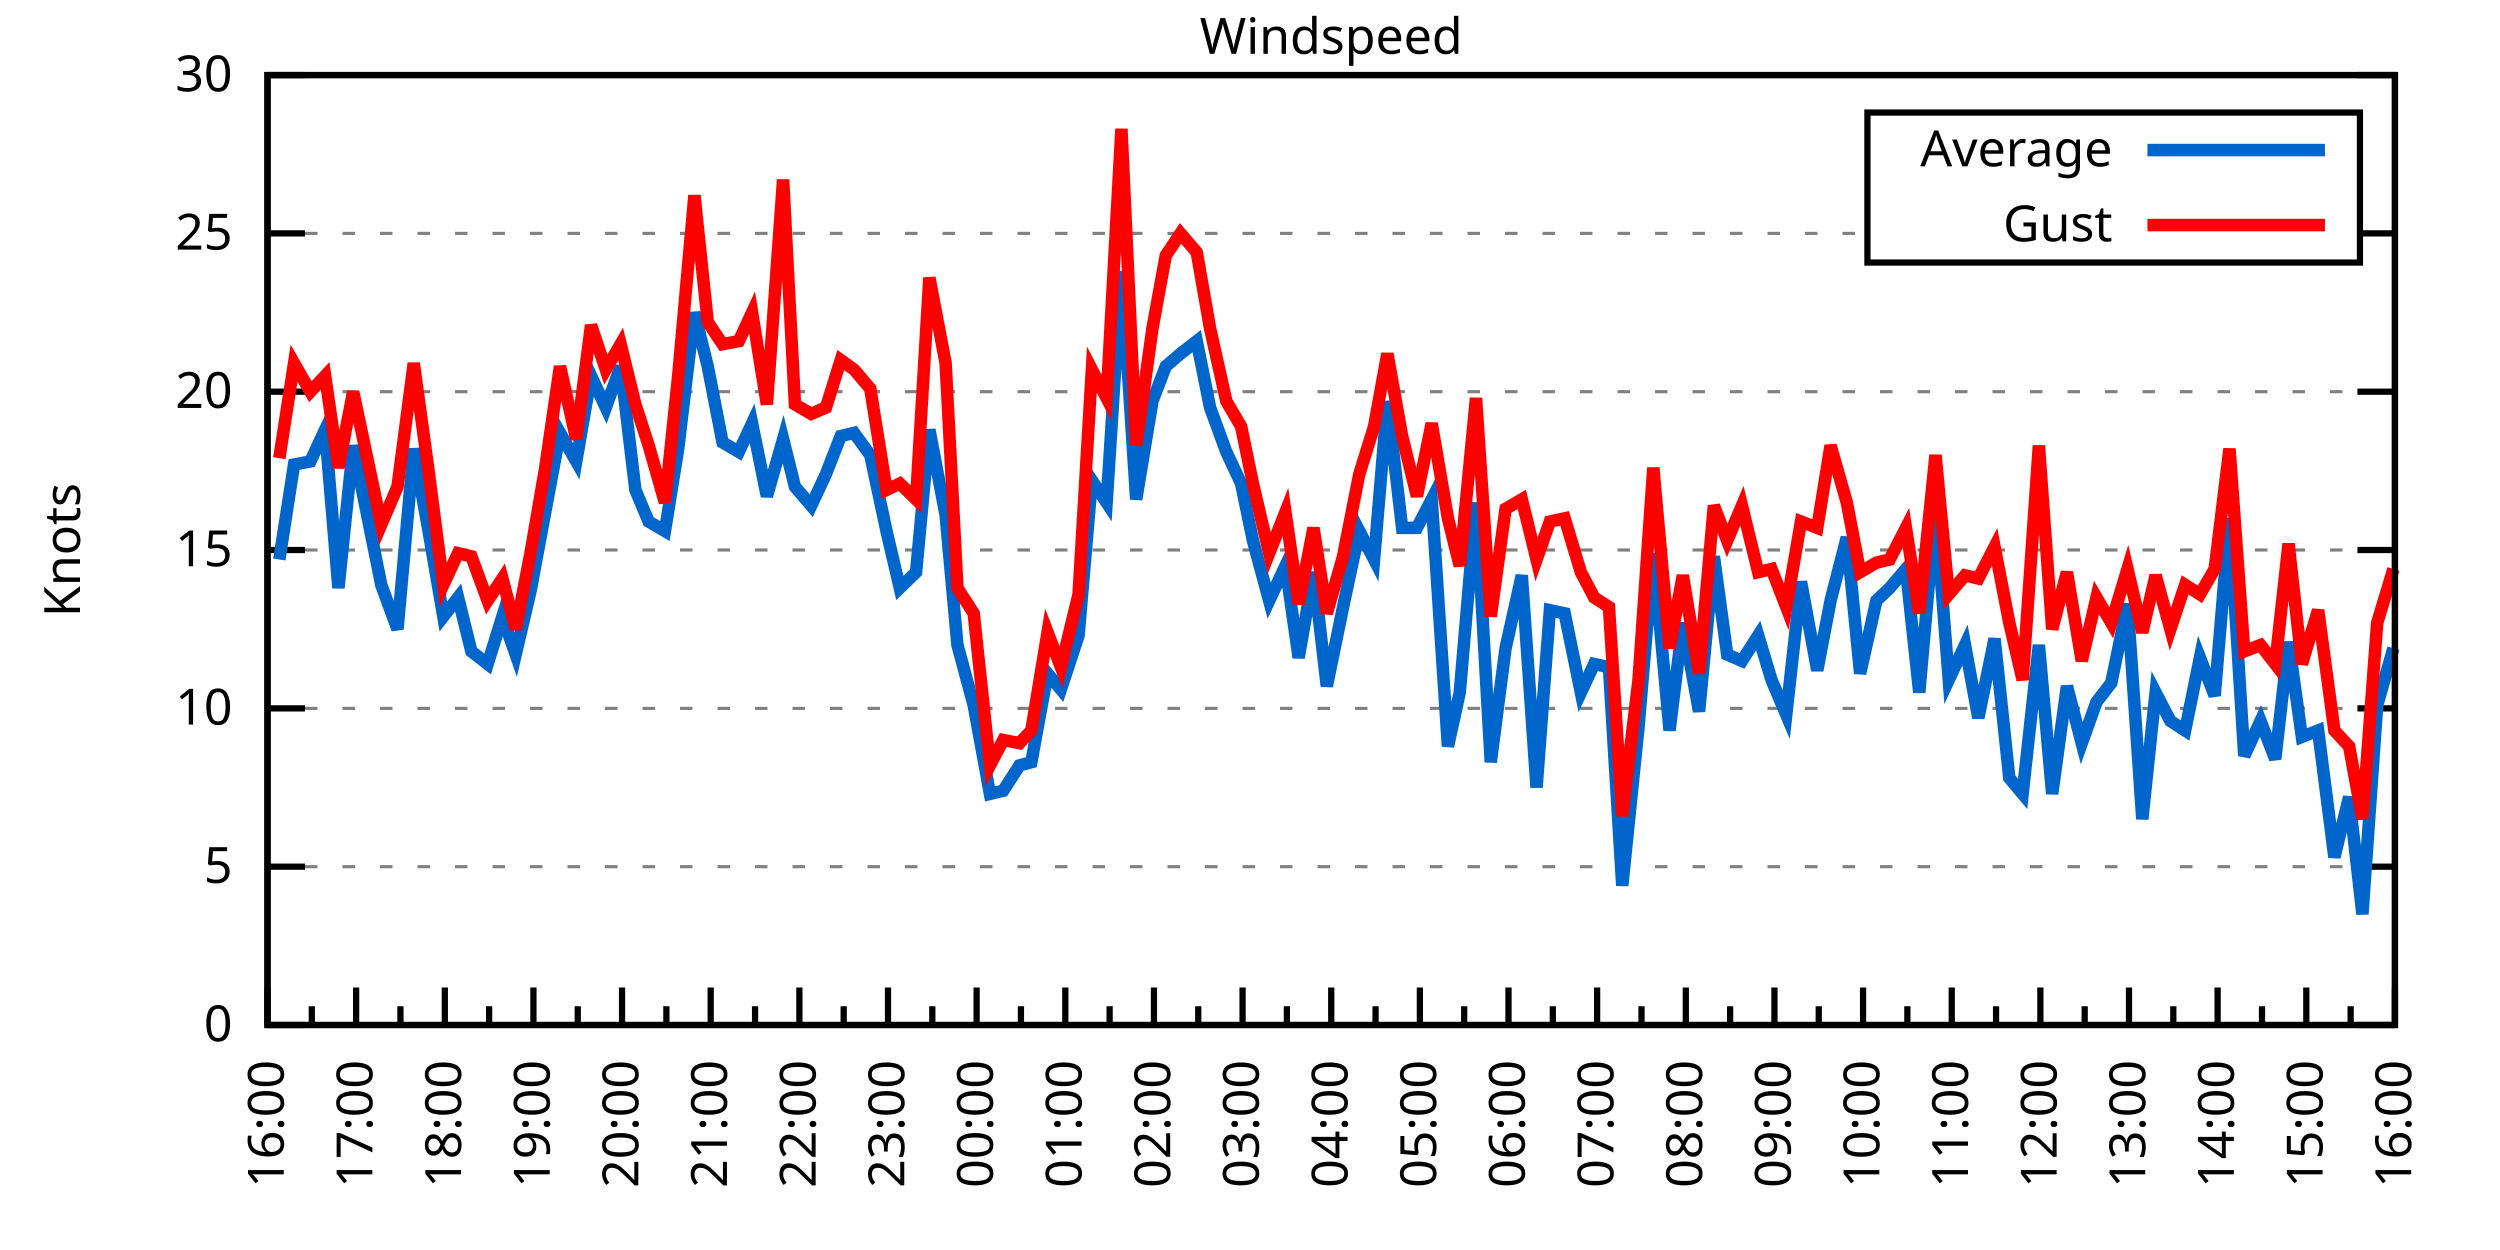
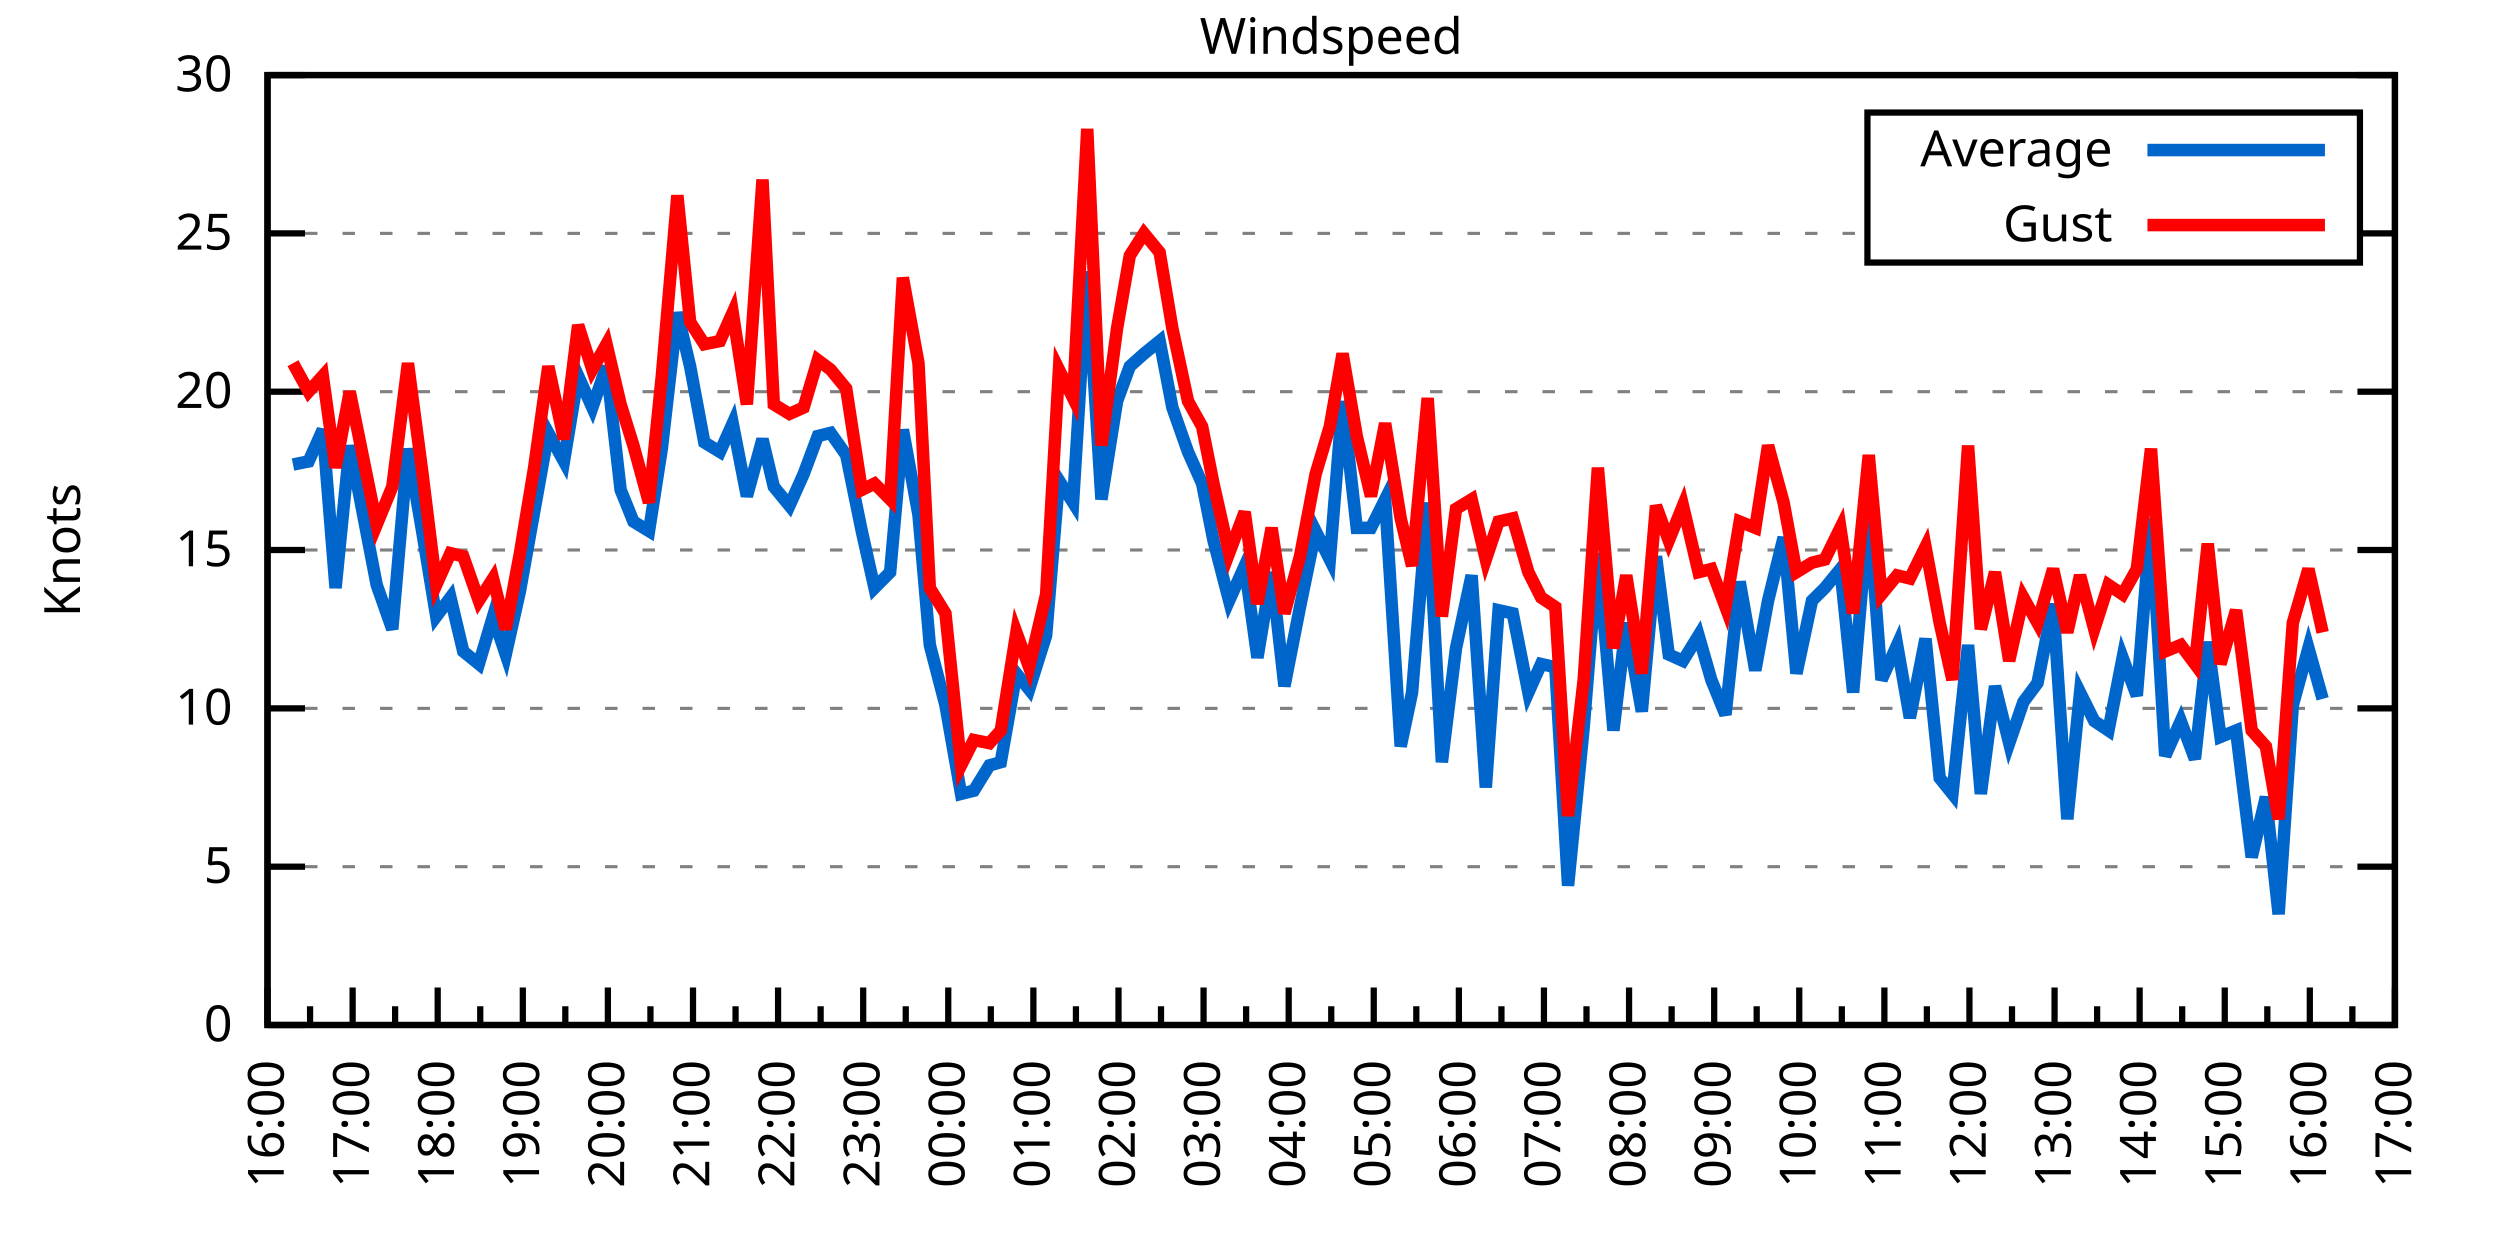
<svg xmlns="http://www.w3.org/2000/svg" xmlns:xlink="http://www.w3.org/1999/xlink" width="400" height="200" viewBox="0 0 400 200">
  <g id="gnuplot_canvas">
    <rect x="0" y="0" width="400" height="200" fill="none" />
    <defs>
      <circle id="gpDot" r="0.5" stroke-width="0.5" stroke="currentColor" />
      <path id="gpPt0" stroke-width="0.333" stroke="currentColor" d="M-1,0 h2 M0,-1 v2" />
      <path id="gpPt1" stroke-width="0.333" stroke="currentColor" d="M-1,-1 L1,1 M1,-1 L-1,1" />
      <path id="gpPt2" stroke-width="0.333" stroke="currentColor" d="M-1,0 L1,0 M0,-1 L0,1 M-1,-1 L1,1 M-1,1 L1,-1" />
      <rect id="gpPt3" stroke-width="0.333" stroke="currentColor" x="-1" y="-1" width="2" height="2" />
      <rect id="gpPt4" stroke-width="0.333" stroke="currentColor" fill="currentColor" x="-1" y="-1" width="2" height="2" />
      <circle id="gpPt5" stroke-width="0.333" stroke="currentColor" cx="0" cy="0" r="1" />
      <use xlink:href="#gpPt5" id="gpPt6" fill="currentColor" stroke="none" />
      <path id="gpPt7" stroke-width="0.333" stroke="currentColor" d="M0,-1.33 L-1.33,0.67 L1.33,0.67 z" />
      <use xlink:href="#gpPt7" id="gpPt8" fill="currentColor" stroke="none" />
      <use xlink:href="#gpPt7" id="gpPt9" stroke="currentColor" transform="rotate(180)" />
      <use xlink:href="#gpPt9" id="gpPt10" fill="currentColor" stroke="none" />
      <use xlink:href="#gpPt3" id="gpPt11" stroke="currentColor" transform="rotate(45)" />
      <use xlink:href="#gpPt11" id="gpPt12" fill="currentColor" stroke="none" />
      <path id="gpPt13" stroke-width="0.333" stroke="currentColor" d="M0,1.330 L1.265,0.411 L0.782,-1.067 L-0.782,-1.076 L-1.265,0.411 z" />
      <use xlink:href="#gpPt13" id="gpPt14" fill="currentColor" stroke="none" />
      <filter id="textbox" filterUnits="objectBoundingBox" x="0" y="0" height="1" width="1">
        <feFlood flood-color="white" flood-opacity="1" result="bgnd" />
        <feComposite in="SourceGraphic" in2="bgnd" operator="atop" />
      </filter>
      <filter id="greybox" filterUnits="objectBoundingBox" x="0" y="0" height="1" width="1">
        <feFlood flood-color="lightgrey" flood-opacity="1" result="grey" />
        <feComposite in="SourceGraphic" in2="grey" operator="atop" />
      </filter>
    </defs>
    <g fill="none" color="white" stroke="currentColor" stroke-width="1.00" stroke-linecap="butt" stroke-linejoin="miter">
</g>
    <g fill="none" color="black" stroke="currentColor" stroke-width="1.00" stroke-linecap="butt" stroke-linejoin="miter">
      <g stroke="none" shape-rendering="crispEdges">
        <polygon fill="rgb(255, 255, 255)" points="42.80,164.00 383.18,164.00 383.18,12.02 42.80,12.02 " />
      </g>
    </g>
    <g fill="none" color="black" stroke="currentColor" stroke-width="1.00" stroke-linecap="butt" stroke-linejoin="miter">
</g>
    <g fill="none" color="black" stroke="black" stroke-width="0.50" stroke-linecap="butt" stroke-linejoin="miter">
</g>
    <g fill="none" color="gray" stroke="currentColor" stroke-width="0.50" stroke-linecap="butt" stroke-linejoin="miter">
      <path stroke="gray" stroke-dasharray="2,4" class="gridline" d="M42.80,164.00 L383.19,164.00  " />
    </g>
    <g fill="none" color="gray" stroke="gray" stroke-width="1.00" stroke-linecap="butt" stroke-linejoin="miter">
</g>
    <g fill="none" color="black" stroke="currentColor" stroke-width="1.00" stroke-linecap="butt" stroke-linejoin="miter">
      <path stroke="black" d="M42.80,164.00 L48.80,164.00 M383.19,164.00 L377.19,164.00  " />
      <g transform="translate(37.20,166.60)" stroke="none" fill="black" font-family="Sans" font-size="8.00" text-anchor="end">
        <text>
          <tspan font-family="Sans"> 0</tspan>
        </text>
      </g>
    </g>
    <g fill="none" color="black" stroke="currentColor" stroke-width="1.00" stroke-linecap="butt" stroke-linejoin="miter">
</g>
    <g fill="none" color="black" stroke="black" stroke-width="0.50" stroke-linecap="butt" stroke-linejoin="miter">
</g>
    <g fill="none" color="gray" stroke="currentColor" stroke-width="0.50" stroke-linecap="butt" stroke-linejoin="miter">
      <path stroke="gray" stroke-dasharray="2,4" class="gridline" d="M42.80,138.67 L383.19,138.67  " />
    </g>
    <g fill="none" color="gray" stroke="gray" stroke-width="1.00" stroke-linecap="butt" stroke-linejoin="miter">
</g>
    <g fill="none" color="black" stroke="currentColor" stroke-width="1.00" stroke-linecap="butt" stroke-linejoin="miter">
      <path stroke="black" d="M42.80,138.67 L48.80,138.67 M383.19,138.67 L377.19,138.67  " />
      <g transform="translate(37.20,141.27)" stroke="none" fill="black" font-family="Sans" font-size="8.00" text-anchor="end">
        <text>
          <tspan font-family="Sans"> 5</tspan>
        </text>
      </g>
    </g>
    <g fill="none" color="black" stroke="currentColor" stroke-width="1.00" stroke-linecap="butt" stroke-linejoin="miter">
</g>
    <g fill="none" color="black" stroke="black" stroke-width="0.50" stroke-linecap="butt" stroke-linejoin="miter">
</g>
    <g fill="none" color="gray" stroke="currentColor" stroke-width="0.50" stroke-linecap="butt" stroke-linejoin="miter">
      <path stroke="gray" stroke-dasharray="2,4" class="gridline" d="M42.80,113.34 L383.19,113.34  " />
    </g>
    <g fill="none" color="gray" stroke="gray" stroke-width="1.00" stroke-linecap="butt" stroke-linejoin="miter">
</g>
    <g fill="none" color="black" stroke="currentColor" stroke-width="1.00" stroke-linecap="butt" stroke-linejoin="miter">
      <path stroke="black" d="M42.80,113.34 L48.80,113.34 M383.19,113.34 L377.19,113.34  " />
      <g transform="translate(37.20,115.94)" stroke="none" fill="black" font-family="Sans" font-size="8.00" text-anchor="end">
        <text>
          <tspan font-family="Sans"> 10</tspan>
        </text>
      </g>
    </g>
    <g fill="none" color="black" stroke="currentColor" stroke-width="1.00" stroke-linecap="butt" stroke-linejoin="miter">
</g>
    <g fill="none" color="black" stroke="black" stroke-width="0.50" stroke-linecap="butt" stroke-linejoin="miter">
</g>
    <g fill="none" color="gray" stroke="currentColor" stroke-width="0.50" stroke-linecap="butt" stroke-linejoin="miter">
      <path stroke="gray" stroke-dasharray="2,4" class="gridline" d="M42.80,88.00 L383.19,88.00  " />
    </g>
    <g fill="none" color="gray" stroke="gray" stroke-width="1.00" stroke-linecap="butt" stroke-linejoin="miter">
</g>
    <g fill="none" color="black" stroke="currentColor" stroke-width="1.00" stroke-linecap="butt" stroke-linejoin="miter">
      <path stroke="black" d="M42.80,88.00 L48.80,88.00 M383.19,88.00 L377.19,88.00  " />
      <g transform="translate(37.20,90.60)" stroke="none" fill="black" font-family="Sans" font-size="8.00" text-anchor="end">
        <text>
          <tspan font-family="Sans"> 15</tspan>
        </text>
      </g>
    </g>
    <g fill="none" color="black" stroke="currentColor" stroke-width="1.00" stroke-linecap="butt" stroke-linejoin="miter">
</g>
    <g fill="none" color="black" stroke="black" stroke-width="0.50" stroke-linecap="butt" stroke-linejoin="miter">
</g>
    <g fill="none" color="gray" stroke="currentColor" stroke-width="0.50" stroke-linecap="butt" stroke-linejoin="miter">
      <path stroke="gray" stroke-dasharray="2,4" class="gridline" d="M42.80,62.67 L383.19,62.67  " />
    </g>
    <g fill="none" color="gray" stroke="gray" stroke-width="1.00" stroke-linecap="butt" stroke-linejoin="miter">
</g>
    <g fill="none" color="black" stroke="currentColor" stroke-width="1.00" stroke-linecap="butt" stroke-linejoin="miter">
      <path stroke="black" d="M42.80,62.67 L48.80,62.67 M383.19,62.67 L377.19,62.67  " />
      <g transform="translate(37.20,65.27)" stroke="none" fill="black" font-family="Sans" font-size="8.00" text-anchor="end">
        <text>
          <tspan font-family="Sans"> 20</tspan>
        </text>
      </g>
    </g>
    <g fill="none" color="black" stroke="currentColor" stroke-width="1.00" stroke-linecap="butt" stroke-linejoin="miter">
</g>
    <g fill="none" color="black" stroke="black" stroke-width="0.50" stroke-linecap="butt" stroke-linejoin="miter">
</g>
    <g fill="none" color="gray" stroke="currentColor" stroke-width="0.50" stroke-linecap="butt" stroke-linejoin="miter">
      <path stroke="gray" stroke-dasharray="2,4" class="gridline" d="M42.80,37.34 L298.79,37.34 M377.59,37.34 L383.19,37.34  " />
    </g>
    <g fill="none" color="gray" stroke="gray" stroke-width="1.00" stroke-linecap="butt" stroke-linejoin="miter">
</g>
    <g fill="none" color="black" stroke="currentColor" stroke-width="1.00" stroke-linecap="butt" stroke-linejoin="miter">
      <path stroke="black" d="M42.80,37.34 L48.80,37.34 M383.19,37.34 L377.19,37.34  " />
      <g transform="translate(37.20,39.94)" stroke="none" fill="black" font-family="Sans" font-size="8.00" text-anchor="end">
        <text>
          <tspan font-family="Sans"> 25</tspan>
        </text>
      </g>
    </g>
    <g fill="none" color="black" stroke="currentColor" stroke-width="1.00" stroke-linecap="butt" stroke-linejoin="miter">
</g>
    <g fill="none" color="black" stroke="black" stroke-width="0.50" stroke-linecap="butt" stroke-linejoin="miter">
</g>
    <g fill="none" color="gray" stroke="currentColor" stroke-width="0.50" stroke-linecap="butt" stroke-linejoin="miter">
      <path stroke="gray" stroke-dasharray="2,4" class="gridline" d="M42.80,12.01 L383.19,12.01  " />
    </g>
    <g fill="none" color="gray" stroke="gray" stroke-width="1.00" stroke-linecap="butt" stroke-linejoin="miter">
</g>
    <g fill="none" color="black" stroke="currentColor" stroke-width="1.00" stroke-linecap="butt" stroke-linejoin="miter">
      <path stroke="black" d="M42.80,12.01 L48.80,12.01 M383.19,12.01 L377.19,12.01  " />
      <g transform="translate(37.20,14.61)" stroke="none" fill="black" font-family="Sans" font-size="8.00" text-anchor="end">
        <text>
          <tspan font-family="Sans"> 30</tspan>
        </text>
      </g>
    </g>
    <g fill="none" color="black" stroke="currentColor" stroke-width="1.00" stroke-linecap="butt" stroke-linejoin="miter">
      <path stroke="black" d="M42.80,164.00 L42.80,158.00  " />
      <g transform="translate(45.40,169.60) rotate(270)" stroke="none" fill="black" font-family="Sans" font-size="8.00" text-anchor="end">
        <text>
          <tspan font-family="Sans">16:00</tspan>
        </text>
      </g>
    </g>
    <g fill="none" color="black" stroke="currentColor" stroke-width="1.00" stroke-linecap="butt" stroke-linejoin="miter">
-       <path stroke="black" d="M49.89,164.00 L49.89,161.00 M56.98,164.00 L56.98,158.00  " />
-       <g transform="translate(59.58,169.60) rotate(270)" stroke="none" fill="black" font-family="Sans" font-size="8.00" text-anchor="end">
+       <path stroke="black" d="M49.61,164.00 L49.61,161.00 M56.42,164.00 L56.42,158.00  " />
+       <g transform="translate(59.02,169.60) rotate(270)" stroke="none" fill="black" font-family="Sans" font-size="8.00" text-anchor="end">
        <text>
          <tspan font-family="Sans">17:00</tspan>
        </text>
      </g>
    </g>
    <g fill="none" color="black" stroke="currentColor" stroke-width="1.00" stroke-linecap="butt" stroke-linejoin="miter">
-       <path stroke="black" d="M64.07,164.00 L64.07,161.00 M71.17,164.00 L71.17,158.00  " />
-       <g transform="translate(73.77,169.60) rotate(270)" stroke="none" fill="black" font-family="Sans" font-size="8.00" text-anchor="end">
+       <path stroke="black" d="M63.22,164.00 L63.22,161.00 M70.03,164.00 L70.03,158.00  " />
+       <g transform="translate(72.63,169.60) rotate(270)" stroke="none" fill="black" font-family="Sans" font-size="8.00" text-anchor="end">
        <text>
          <tspan font-family="Sans">18:00</tspan>
        </text>
      </g>
    </g>
    <g fill="none" color="black" stroke="currentColor" stroke-width="1.00" stroke-linecap="butt" stroke-linejoin="miter">
-       <path stroke="black" d="M78.26,164.00 L78.26,161.00 M85.35,164.00 L85.35,158.00  " />
-       <g transform="translate(87.95,169.60) rotate(270)" stroke="none" fill="black" font-family="Sans" font-size="8.00" text-anchor="end">
+       <path stroke="black" d="M76.84,164.00 L76.84,161.00 M83.65,164.00 L83.65,158.00  " />
+       <g transform="translate(86.25,169.60) rotate(270)" stroke="none" fill="black" font-family="Sans" font-size="8.00" text-anchor="end">
        <text>
          <tspan font-family="Sans">19:00</tspan>
        </text>
      </g>
    </g>
    <g fill="none" color="black" stroke="currentColor" stroke-width="1.00" stroke-linecap="butt" stroke-linejoin="miter">
-       <path stroke="black" d="M92.44,164.00 L92.44,161.00 M99.53,164.00 L99.53,158.00  " />
-       <g transform="translate(102.13,169.60) rotate(270)" stroke="none" fill="black" font-family="Sans" font-size="8.00" text-anchor="end">
+       <path stroke="black" d="M90.45,164.00 L90.45,161.00 M97.26,164.00 L97.26,158.00  " />
+       <g transform="translate(99.86,169.60) rotate(270)" stroke="none" fill="black" font-family="Sans" font-size="8.00" text-anchor="end">
        <text>
          <tspan font-family="Sans">20:00</tspan>
        </text>
      </g>
    </g>
    <g fill="none" color="black" stroke="currentColor" stroke-width="1.00" stroke-linecap="butt" stroke-linejoin="miter">
-       <path stroke="black" d="M106.62,164.00 L106.62,161.00 M113.71,164.00 L113.71,158.00  " />
-       <g transform="translate(116.31,169.60) rotate(270)" stroke="none" fill="black" font-family="Sans" font-size="8.00" text-anchor="end">
+       <path stroke="black" d="M104.07,164.00 L104.07,161.00 M110.88,164.00 L110.88,158.00  " />
+       <g transform="translate(113.48,169.60) rotate(270)" stroke="none" fill="black" font-family="Sans" font-size="8.00" text-anchor="end">
        <text>
          <tspan font-family="Sans">21:00</tspan>
        </text>
      </g>
    </g>
    <g fill="none" color="black" stroke="currentColor" stroke-width="1.00" stroke-linecap="butt" stroke-linejoin="miter">
-       <path stroke="black" d="M120.81,164.00 L120.81,161.00 M127.90,164.00 L127.90,158.00  " />
-       <g transform="translate(130.50,169.60) rotate(270)" stroke="none" fill="black" font-family="Sans" font-size="8.00" text-anchor="end">
+       <path stroke="black" d="M117.69,164.00 L117.69,161.00 M124.49,164.00 L124.49,158.00  " />
+       <g transform="translate(127.09,169.60) rotate(270)" stroke="none" fill="black" font-family="Sans" font-size="8.00" text-anchor="end">
        <text>
          <tspan font-family="Sans">22:00</tspan>
        </text>
      </g>
    </g>
    <g fill="none" color="black" stroke="currentColor" stroke-width="1.00" stroke-linecap="butt" stroke-linejoin="miter">
-       <path stroke="black" d="M134.99,164.00 L134.99,161.00 M142.08,164.00 L142.08,158.00  " />
-       <g transform="translate(144.68,169.60) rotate(270)" stroke="none" fill="black" font-family="Sans" font-size="8.00" text-anchor="end">
+       <path stroke="black" d="M131.30,164.00 L131.30,161.00 M138.11,164.00 L138.11,158.00  " />
+       <g transform="translate(140.71,169.60) rotate(270)" stroke="none" fill="black" font-family="Sans" font-size="8.00" text-anchor="end">
        <text>
          <tspan font-family="Sans">23:00</tspan>
        </text>
      </g>
    </g>
    <g fill="none" color="black" stroke="currentColor" stroke-width="1.00" stroke-linecap="butt" stroke-linejoin="miter">
-       <path stroke="black" d="M149.17,164.00 L149.17,161.00 M156.26,164.00 L156.26,158.00  " />
-       <g transform="translate(158.86,169.60) rotate(270)" stroke="none" fill="black" font-family="Sans" font-size="8.00" text-anchor="end">
+       <path stroke="black" d="M144.92,164.00 L144.92,161.00 M151.72,164.00 L151.72,158.00  " />
+       <g transform="translate(154.32,169.60) rotate(270)" stroke="none" fill="black" font-family="Sans" font-size="8.00" text-anchor="end">
        <text>
          <tspan font-family="Sans">00:00</tspan>
        </text>
      </g>
    </g>
    <g fill="none" color="black" stroke="currentColor" stroke-width="1.00" stroke-linecap="butt" stroke-linejoin="miter">
-       <path stroke="black" d="M163.35,164.00 L163.35,161.00 M170.45,164.00 L170.45,158.00  " />
-       <g transform="translate(173.05,169.60) rotate(270)" stroke="none" fill="black" font-family="Sans" font-size="8.00" text-anchor="end">
+       <path stroke="black" d="M158.53,164.00 L158.53,161.00 M165.34,164.00 L165.34,158.00  " />
+       <g transform="translate(167.94,169.60) rotate(270)" stroke="none" fill="black" font-family="Sans" font-size="8.00" text-anchor="end">
        <text>
          <tspan font-family="Sans">01:00</tspan>
        </text>
      </g>
    </g>
    <g fill="none" color="black" stroke="currentColor" stroke-width="1.00" stroke-linecap="butt" stroke-linejoin="miter">
-       <path stroke="black" d="M177.54,164.00 L177.54,161.00 M184.63,164.00 L184.63,158.00  " />
-       <g transform="translate(187.23,169.60) rotate(270)" stroke="none" fill="black" font-family="Sans" font-size="8.00" text-anchor="end">
+       <path stroke="black" d="M172.15,164.00 L172.15,161.00 M178.96,164.00 L178.96,158.00  " />
+       <g transform="translate(181.56,169.60) rotate(270)" stroke="none" fill="black" font-family="Sans" font-size="8.00" text-anchor="end">
        <text>
          <tspan font-family="Sans">02:00</tspan>
        </text>
      </g>
    </g>
    <g fill="none" color="black" stroke="currentColor" stroke-width="1.00" stroke-linecap="butt" stroke-linejoin="miter">
-       <path stroke="black" d="M191.72,164.00 L191.72,161.00 M198.81,164.00 L198.81,158.00  " />
-       <g transform="translate(201.41,169.60) rotate(270)" stroke="none" fill="black" font-family="Sans" font-size="8.00" text-anchor="end">
+       <path stroke="black" d="M185.76,164.00 L185.76,161.00 M192.57,164.00 L192.57,158.00  " />
+       <g transform="translate(195.17,169.60) rotate(270)" stroke="none" fill="black" font-family="Sans" font-size="8.00" text-anchor="end">
        <text>
          <tspan font-family="Sans">03:00</tspan>
        </text>
      </g>
    </g>
    <g fill="none" color="black" stroke="currentColor" stroke-width="1.00" stroke-linecap="butt" stroke-linejoin="miter">
-       <path stroke="black" d="M205.90,164.00 L205.90,161.00 M213.00,164.00 L213.00,158.00  " />
-       <g transform="translate(215.60,169.60) rotate(270)" stroke="none" fill="black" font-family="Sans" font-size="8.00" text-anchor="end">
+       <path stroke="black" d="M199.38,164.00 L199.38,161.00 M206.19,164.00 L206.19,158.00  " />
+       <g transform="translate(208.79,169.60) rotate(270)" stroke="none" fill="black" font-family="Sans" font-size="8.00" text-anchor="end">
        <text>
          <tspan font-family="Sans">04:00</tspan>
        </text>
      </g>
    </g>
    <g fill="none" color="black" stroke="currentColor" stroke-width="1.00" stroke-linecap="butt" stroke-linejoin="miter">
-       <path stroke="black" d="M220.09,164.00 L220.09,161.00 M227.18,164.00 L227.18,158.00  " />
-       <g transform="translate(229.78,169.60) rotate(270)" stroke="none" fill="black" font-family="Sans" font-size="8.00" text-anchor="end">
+       <path stroke="black" d="M213.00,164.00 L213.00,161.00 M219.80,164.00 L219.80,158.00  " />
+       <g transform="translate(222.40,169.60) rotate(270)" stroke="none" fill="black" font-family="Sans" font-size="8.00" text-anchor="end">
        <text>
          <tspan font-family="Sans">05:00</tspan>
        </text>
      </g>
    </g>
    <g fill="none" color="black" stroke="currentColor" stroke-width="1.00" stroke-linecap="butt" stroke-linejoin="miter">
-       <path stroke="black" d="M234.27,164.00 L234.27,161.00 M241.36,164.00 L241.36,158.00  " />
-       <g transform="translate(243.96,169.60) rotate(270)" stroke="none" fill="black" font-family="Sans" font-size="8.00" text-anchor="end">
+       <path stroke="black" d="M226.61,164.00 L226.61,161.00 M233.42,164.00 L233.42,158.00  " />
+       <g transform="translate(236.02,169.60) rotate(270)" stroke="none" fill="black" font-family="Sans" font-size="8.00" text-anchor="end">
        <text>
          <tspan font-family="Sans">06:00</tspan>
        </text>
      </g>
    </g>
    <g fill="none" color="black" stroke="currentColor" stroke-width="1.00" stroke-linecap="butt" stroke-linejoin="miter">
-       <path stroke="black" d="M248.45,164.00 L248.45,161.00 M255.54,164.00 L255.54,158.00  " />
-       <g transform="translate(258.14,169.60) rotate(270)" stroke="none" fill="black" font-family="Sans" font-size="8.00" text-anchor="end">
+       <path stroke="black" d="M240.23,164.00 L240.23,161.00 M247.03,164.00 L247.03,158.00  " />
+       <g transform="translate(249.63,169.60) rotate(270)" stroke="none" fill="black" font-family="Sans" font-size="8.00" text-anchor="end">
        <text>
          <tspan font-family="Sans">07:00</tspan>
        </text>
      </g>
    </g>
    <g fill="none" color="black" stroke="currentColor" stroke-width="1.00" stroke-linecap="butt" stroke-linejoin="miter">
-       <path stroke="black" d="M262.64,164.00 L262.64,161.00 M269.73,164.00 L269.73,158.00  " />
-       <g transform="translate(272.33,169.60) rotate(270)" stroke="none" fill="black" font-family="Sans" font-size="8.00" text-anchor="end">
+       <path stroke="black" d="M253.84,164.00 L253.84,161.00 M260.65,164.00 L260.65,158.00  " />
+       <g transform="translate(263.25,169.60) rotate(270)" stroke="none" fill="black" font-family="Sans" font-size="8.00" text-anchor="end">
        <text>
          <tspan font-family="Sans">08:00</tspan>
        </text>
      </g>
    </g>
    <g fill="none" color="black" stroke="currentColor" stroke-width="1.00" stroke-linecap="butt" stroke-linejoin="miter">
-       <path stroke="black" d="M276.82,164.00 L276.82,161.00 M283.91,164.00 L283.91,158.00  " />
-       <g transform="translate(286.51,169.60) rotate(270)" stroke="none" fill="black" font-family="Sans" font-size="8.00" text-anchor="end">
+       <path stroke="black" d="M267.46,164.00 L267.46,161.00 M274.27,164.00 L274.27,158.00  " />
+       <g transform="translate(276.87,169.60) rotate(270)" stroke="none" fill="black" font-family="Sans" font-size="8.00" text-anchor="end">
        <text>
          <tspan font-family="Sans">09:00</tspan>
        </text>
      </g>
    </g>
    <g fill="none" color="black" stroke="currentColor" stroke-width="1.00" stroke-linecap="butt" stroke-linejoin="miter">
-       <path stroke="black" d="M291.00,164.00 L291.00,161.00 M298.09,164.00 L298.09,158.00  " />
-       <g transform="translate(300.69,169.60) rotate(270)" stroke="none" fill="black" font-family="Sans" font-size="8.00" text-anchor="end">
+       <path stroke="black" d="M281.07,164.00 L281.07,161.00 M287.88,164.00 L287.88,158.00  " />
+       <g transform="translate(290.48,169.60) rotate(270)" stroke="none" fill="black" font-family="Sans" font-size="8.00" text-anchor="end">
        <text>
          <tspan font-family="Sans">10:00</tspan>
        </text>
      </g>
    </g>
    <g fill="none" color="black" stroke="currentColor" stroke-width="1.00" stroke-linecap="butt" stroke-linejoin="miter">
-       <path stroke="black" d="M305.18,164.00 L305.18,161.00 M312.28,164.00 L312.28,158.00  " />
-       <g transform="translate(314.88,169.60) rotate(270)" stroke="none" fill="black" font-family="Sans" font-size="8.00" text-anchor="end">
+       <path stroke="black" d="M294.69,164.00 L294.69,161.00 M301.50,164.00 L301.50,158.00  " />
+       <g transform="translate(304.10,169.60) rotate(270)" stroke="none" fill="black" font-family="Sans" font-size="8.00" text-anchor="end">
        <text>
          <tspan font-family="Sans">11:00</tspan>
        </text>
      </g>
    </g>
    <g fill="none" color="black" stroke="currentColor" stroke-width="1.00" stroke-linecap="butt" stroke-linejoin="miter">
-       <path stroke="black" d="M319.37,164.00 L319.37,161.00 M326.46,164.00 L326.46,158.00  " />
-       <g transform="translate(329.06,169.60) rotate(270)" stroke="none" fill="black" font-family="Sans" font-size="8.00" text-anchor="end">
+       <path stroke="black" d="M308.30,164.00 L308.30,161.00 M315.11,164.00 L315.11,158.00  " />
+       <g transform="translate(317.71,169.60) rotate(270)" stroke="none" fill="black" font-family="Sans" font-size="8.00" text-anchor="end">
        <text>
          <tspan font-family="Sans">12:00</tspan>
        </text>
      </g>
    </g>
    <g fill="none" color="black" stroke="currentColor" stroke-width="1.00" stroke-linecap="butt" stroke-linejoin="miter">
-       <path stroke="black" d="M333.55,164.00 L333.55,161.00 M340.64,164.00 L340.64,158.00  " />
-       <g transform="translate(343.24,169.60) rotate(270)" stroke="none" fill="black" font-family="Sans" font-size="8.00" text-anchor="end">
+       <path stroke="black" d="M321.92,164.00 L321.92,161.00 M328.73,164.00 L328.73,158.00  " />
+       <g transform="translate(331.33,169.60) rotate(270)" stroke="none" fill="black" font-family="Sans" font-size="8.00" text-anchor="end">
        <text>
          <tspan font-family="Sans">13:00</tspan>
        </text>
      </g>
    </g>
    <g fill="none" color="black" stroke="currentColor" stroke-width="1.00" stroke-linecap="butt" stroke-linejoin="miter">
-       <path stroke="black" d="M347.73,164.00 L347.73,161.00 M354.82,164.00 L354.82,158.00  " />
-       <g transform="translate(357.42,169.60) rotate(270)" stroke="none" fill="black" font-family="Sans" font-size="8.00" text-anchor="end">
+       <path stroke="black" d="M335.54,164.00 L335.54,161.00 M342.34,164.00 L342.34,158.00  " />
+       <g transform="translate(344.94,169.60) rotate(270)" stroke="none" fill="black" font-family="Sans" font-size="8.00" text-anchor="end">
        <text>
          <tspan font-family="Sans">14:00</tspan>
        </text>
      </g>
    </g>
    <g fill="none" color="black" stroke="currentColor" stroke-width="1.00" stroke-linecap="butt" stroke-linejoin="miter">
-       <path stroke="black" d="M361.92,164.00 L361.92,161.00 M369.01,164.00 L369.01,158.00  " />
-       <g transform="translate(371.61,169.60) rotate(270)" stroke="none" fill="black" font-family="Sans" font-size="8.00" text-anchor="end">
+       <path stroke="black" d="M349.15,164.00 L349.15,161.00 M355.96,164.00 L355.96,158.00  " />
+       <g transform="translate(358.56,169.60) rotate(270)" stroke="none" fill="black" font-family="Sans" font-size="8.00" text-anchor="end">
        <text>
          <tspan font-family="Sans">15:00</tspan>
        </text>
      </g>
    </g>
    <g fill="none" color="black" stroke="currentColor" stroke-width="1.00" stroke-linecap="butt" stroke-linejoin="miter">
-       <path stroke="black" d="M376.10,164.00 L376.10,161.00 M383.19,164.00 L383.19,158.00  " />
+       <path stroke="black" d="M362.77,164.00 L362.77,161.00 M369.57,164.00 L369.57,158.00  " />
+       <g transform="translate(372.17,169.60) rotate(270)" stroke="none" fill="black" font-family="Sans" font-size="8.00" text-anchor="end">
+         <text>
+           <tspan font-family="Sans">16:00</tspan>
+         </text>
+       </g>
+     </g>
+     <g fill="none" color="black" stroke="currentColor" stroke-width="1.00" stroke-linecap="butt" stroke-linejoin="miter">
+       <path stroke="black" d="M376.38,164.00 L376.38,161.00 M383.19,164.00 L383.19,158.00  " />
      <g transform="translate(385.79,169.60) rotate(270)" stroke="none" fill="black" font-family="Sans" font-size="8.00" text-anchor="end">
        <text>
-           <tspan font-family="Sans">16:00</tspan>
+           <tspan font-family="Sans">17:00</tspan>
        </text>
      </g>
    </g>
    <g fill="none" color="black" stroke="currentColor" stroke-width="1.00" stroke-linecap="butt" stroke-linejoin="miter">
</g>
    <g fill="none" color="black" stroke="currentColor" stroke-width="1.00" stroke-linecap="butt" stroke-linejoin="miter">
      <path stroke="black" d="M42.80,12.01 L42.80,164.00 L383.19,164.00 L383.19,12.01 L42.80,12.01 Z  " />
    </g>
    <g fill="none" color="black" stroke="currentColor" stroke-width="1.00" stroke-linecap="butt" stroke-linejoin="miter">
      <g transform="translate(12.80,88.01) rotate(270)" stroke="none" fill="black" font-family="Sans" font-size="8.00" text-anchor="middle">
        <text>
          <tspan font-family="Sans">Knots</tspan>
        </text>
      </g>
    </g>
    <g fill="none" color="black" stroke="currentColor" stroke-width="1.00" stroke-linecap="butt" stroke-linejoin="miter">
</g>
    <g fill="none" color="black" stroke="currentColor" stroke-width="1.00" stroke-linecap="butt" stroke-linejoin="miter">
      <path stroke="black" d="M298.79,42.01 L298.79,18.01 L377.59,18.01 L377.59,42.01 L298.79,42.01 Z  " />
    </g>
    <g id="Windspeed_plot_1">
      <g fill="none" color="white" stroke="black" stroke-width="2.00" stroke-linecap="butt" stroke-linejoin="miter">
</g>
      <g fill="none" color="black" stroke="currentColor" stroke-width="2.00" stroke-linecap="butt" stroke-linejoin="miter">
        <g transform="translate(337.99,26.61)" stroke="none" fill="black" font-family="Sans" font-size="8.00" text-anchor="end">
          <text>
            <tspan font-family="Sans">Average</tspan>
          </text>
        </g>
      </g>
      <g fill="none" color="black" stroke="currentColor" stroke-width="2.00" stroke-linecap="butt" stroke-linejoin="miter">
-         <path stroke="rgb(  0, 102, 204)" d="M343.59,24.01 L371.99,24.01 M44.69,89.52 L47.05,74.33 L49.66,73.82 L52.02,68.75 L54.15,94.08 L56.51,71.29   L61.00,93.58 L63.60,100.67 L66.20,71.79 L68.57,84.97 L70.93,98.64 L73.29,95.60 L75.42,104.22 L78.02,106.24   L80.38,98.64 L82.51,104.72 L84.88,94.59 L87.24,81.93 L89.60,69.26 L92.20,73.82 L94.57,60.14 L96.93,65.21   L99.30,58.62 L101.66,78.38 L103.79,83.45 L106.39,84.97 L108.51,71.79 L111.11,50.01 L113.24,58.62 L115.61,70.78   L118.21,72.30 L120.33,67.74 L122.70,79.39 L125.30,70.27 L127.19,77.87 L129.79,80.91 L132.15,75.85 L134.52,69.77   L136.64,69.26 L139.24,72.81 L141.84,84.97 L143.97,94.08 L146.57,91.55 L148.70,68.75 L151.30,82.43 L153.19,103.20   L155.79,112.83 L158.39,127.02 L160.52,126.51 L163.12,122.46 L165.01,121.95 L167.61,107.76 L169.74,110.30 L172.57,101.68   L174.70,76.86 L177.06,80.41 L179.43,43.42 L181.79,79.90 L184.39,64.19 L186.52,58.62 L188.88,56.59 L191.48,54.57   L193.61,65.21 L196.21,72.30 L198.58,77.37 L200.47,86.49 L203.07,96.11 L205.67,90.54 L207.79,105.23 L210.16,91.55   L212.29,109.79 L214.89,97.12 L217.49,84.97 L219.85,89.52 L221.98,64.19 L224.34,84.46 L226.71,84.46 L229.07,79.90   L231.67,119.42 L233.56,110.80 L236.16,80.41 L238.52,121.95 L240.89,103.71 L243.49,92.06 L245.85,126.00 L247.98,97.63   L250.34,98.14 L252.94,110.80 L255.07,106.24 L257.43,106.75 L259.56,141.71 L262.16,116.38 L264.53,88.51 L267.13,116.88   L269.25,99.66 L271.85,113.84 L274.22,89.02 L276.35,104.72 L278.71,105.74 L281.31,101.68 L283.44,108.78 L285.80,114.35   L288.16,93.07 L290.76,107.26 L292.89,96.11 L295.49,85.98 L297.62,107.76 L300.22,96.11 L302.35,94.08 L304.95,91.04   L307.08,110.80 L309.68,81.42 L311.80,108.78 L314.40,103.20 L316.53,114.86 L319.13,102.19 L321.49,124.48 L323.62,127.02   L326.22,103.20 L328.35,127.02 L330.71,109.79 L333.08,118.91 L335.44,112.32 L337.80,109.28 L340.40,96.62 L342.77,131.07   L344.90,110.80 L347.26,115.36 L349.62,116.88 L351.99,105.23 L354.35,111.31 L356.72,82.94 L359.08,120.94 L361.68,115.36   L364.04,121.44 L366.17,102.70 L368.30,117.90 L370.90,116.88 L373.50,137.15 L375.86,127.52 L377.99,146.27 L380.35,112.83   L382.95,103.71  " />
+         <path stroke="rgb(  0, 102, 204)" d="M343.59,24.01 L371.99,24.01 M46.88,74.33 L49.38,73.82 L51.65,68.75 L53.69,94.08 L55.96,71.29 L60.27,93.58   L62.77,100.67 L65.27,71.79 L67.54,84.97 L69.80,98.64 L72.07,95.60 L74.12,104.22 L76.61,106.24 L78.88,98.64   L80.92,104.72 L83.19,94.59 L85.46,81.93 L87.73,69.26 L90.23,73.82 L92.50,60.14 L94.77,65.21 L97.04,58.62   L99.30,78.38 L101.35,83.45 L103.84,84.97 L105.89,71.79 L108.38,50.01 L110.42,58.62 L112.69,70.78 L115.19,72.30   L117.23,67.74 L119.50,79.39 L122.00,70.27 L123.81,77.87 L126.31,80.91 L128.58,75.85 L130.85,69.77 L132.89,69.26   L135.39,72.81 L137.88,84.97 L139.92,94.08 L142.42,91.55 L144.46,68.75 L146.96,82.43 L148.77,103.20 L151.27,112.83   L153.77,127.02 L155.81,126.51 L158.31,122.46 L160.12,121.95 L162.62,107.76 L164.66,110.30 L167.38,101.68 L169.43,76.86   L171.69,80.41 L173.96,43.42 L176.23,79.90 L178.73,64.19 L180.77,58.62 L183.04,56.59 L185.54,54.57 L187.58,65.21   L190.08,72.30 L192.34,77.37 L194.16,86.49 L196.66,96.11 L199.15,90.54 L201.19,105.23 L203.46,91.55 L205.51,109.79   L208.00,97.12 L210.50,84.97 L212.77,89.52 L214.81,64.19 L217.08,84.46 L219.35,84.46 L221.62,79.90 L224.11,119.42   L225.93,110.80 L228.43,80.41 L230.70,121.95 L232.96,103.71 L235.46,92.06 L237.73,126.00 L239.77,97.63 L242.04,98.14   L244.54,110.80 L246.58,106.24 L248.85,106.75 L250.89,141.71 L253.39,116.38 L255.66,88.51 L258.15,116.88 L260.20,99.66   L262.69,113.84 L264.96,89.02 L267.00,104.72 L269.27,105.74 L271.77,101.68 L273.81,108.78 L276.08,114.35 L278.35,93.07   L280.85,107.26 L282.89,96.11 L285.38,85.98 L287.43,107.76 L289.92,96.11 L291.97,94.08 L294.46,91.04 L296.50,110.80   L299.00,81.42 L301.04,108.78 L303.54,103.20 L305.58,114.86 L308.08,102.19 L310.35,124.48 L312.39,127.02 L314.89,103.20   L316.93,127.02 L319.20,109.79 L321.47,118.91 L323.74,112.32 L326.00,109.28 L328.50,96.62 L330.77,131.07 L332.81,110.80   L335.08,115.36 L337.35,116.88 L339.62,105.23 L341.89,111.31 L344.16,82.94 L346.43,120.94 L348.92,115.36 L351.19,121.44   L353.24,102.70 L355.28,117.90 L357.77,116.88 L360.27,137.15 L362.54,127.52 L364.58,146.27 L366.85,112.83 L369.35,103.71   L371.62,111.82  " />
      </g>
    </g>
    <g id="Windspeed_plot_2">
      <g fill="none" color="black" stroke="currentColor" stroke-width="2.00" stroke-linecap="butt" stroke-linejoin="miter">
        <g transform="translate(337.99,38.61)" stroke="none" fill="black" font-family="Sans" font-size="8.00" text-anchor="end">
          <text>
            <tspan font-family="Sans">Gust</tspan>
          </text>
        </g>
      </g>
      <g fill="none" color="black" stroke="currentColor" stroke-width="2.00" stroke-linecap="butt" stroke-linejoin="miter">
-         <path stroke="rgb(255,   0,   0)" d="M343.59,36.01 L371.99,36.01 M44.69,73.31 L47.05,58.11 L49.66,62.67 L52.02,60.14 L54.15,74.83 L56.51,62.67   L61.00,83.95 L63.60,77.87 L66.20,58.11 L68.57,75.34 L70.93,93.58 L73.29,88.51 L75.42,89.02 L78.02,96.11   L80.38,92.56 L82.51,100.67 L84.88,88.51 L87.24,74.83 L89.60,58.62 L92.20,70.27 L94.57,52.03 L96.93,59.13   L99.30,55.07 L101.66,64.70 L103.79,71.29 L106.39,80.41 L108.51,60.14 L111.11,31.26 L113.24,51.53 L115.61,55.07   L118.21,54.57 L120.33,50.01 L122.70,64.70 L125.30,28.73 L127.19,64.70 L129.79,66.22 L132.15,65.21 L134.52,57.61   L136.64,59.13 L139.24,62.17 L141.84,78.38 L143.97,77.37 L146.57,79.90 L148.70,44.43 L151.30,58.11 L153.19,94.08   L155.79,98.14 L158.39,122.46 L160.52,118.40 L163.12,118.91 L165.01,116.88 L167.61,101.18 L169.74,106.75 L172.57,95.10   L174.70,59.13 L177.06,63.69 L179.43,20.62 L181.79,71.29 L184.39,52.54 L186.52,40.89 L188.88,37.34 L191.48,40.38   L193.61,52.54 L196.21,64.19 L198.58,68.25 L200.47,77.37 L203.07,88.51 L205.67,81.93 L207.79,96.62 L210.16,84.46   L212.29,98.14 L214.89,89.02 L217.49,75.85 L219.85,68.25 L221.98,56.59 L224.34,69.77 L226.71,79.39 L229.07,67.74   L231.67,82.94 L233.56,90.54 L236.16,63.69 L238.52,98.64 L240.89,81.42 L243.49,79.90 L245.85,89.52 L247.98,83.45   L250.34,82.94 L252.94,91.55 L255.07,95.60 L257.43,97.12 L259.56,130.56 L262.16,108.78 L264.53,74.83 L267.13,103.71   L269.25,92.06 L271.85,107.76 L274.22,80.91 L276.35,86.49 L278.71,80.91 L281.31,91.55 L283.44,91.04 L285.80,97.12   L288.16,83.45 L290.76,84.46 L292.89,71.29 L295.49,80.41 L297.62,91.55 L300.22,90.03 L302.35,89.52 L304.95,84.46   L307.08,98.14 L309.68,72.81 L311.80,95.10 L314.40,92.06 L316.53,92.56 L319.13,87.50 L321.49,99.66 L323.62,108.78   L326.22,71.29 L328.35,100.67 L330.71,91.55 L333.08,105.74 L335.44,95.60 L337.80,99.66 L340.40,91.04 L342.77,101.18   L344.90,92.06 L347.26,100.67 L349.62,93.58 L351.99,95.10 L354.35,91.04 L356.72,71.79 L359.08,104.22 L361.68,103.20   L364.04,106.24 L366.17,86.99 L368.30,106.24 L370.90,97.63 L373.50,116.88 L375.86,119.42 L377.99,131.07 L380.35,99.66   L382.95,91.04  " />
+         <path stroke="rgb(255,   0,   0)" d="M343.59,36.01 L371.99,36.01 M46.88,58.11 L49.38,62.67 L51.65,60.14 L53.69,74.83 L55.96,62.67 L60.27,83.95   L62.77,77.87 L65.27,58.11 L67.54,75.34 L69.80,93.58 L72.07,88.51 L74.12,89.02 L76.61,96.11 L78.88,92.56   L80.92,100.67 L83.19,88.51 L85.46,74.83 L87.73,58.62 L90.23,70.27 L92.50,52.03 L94.77,59.13 L97.04,55.07   L99.30,64.70 L101.35,71.29 L103.84,80.41 L105.89,60.14 L108.38,31.26 L110.42,51.53 L112.69,55.07 L115.19,54.57   L117.23,50.01 L119.50,64.70 L122.00,28.73 L123.81,64.70 L126.31,66.22 L128.58,65.21 L130.85,57.61 L132.89,59.13   L135.39,62.17 L137.88,78.38 L139.92,77.37 L142.42,79.90 L144.46,44.43 L146.96,58.11 L148.77,94.08 L151.27,98.14   L153.77,122.46 L155.81,118.40 L158.31,118.91 L160.12,116.88 L162.62,101.18 L164.66,106.75 L167.38,95.10 L169.43,59.13   L171.69,63.69 L173.96,20.62 L176.23,71.29 L178.73,52.54 L180.77,40.89 L183.04,37.34 L185.54,40.38 L187.58,52.54   L190.08,64.19 L192.34,68.25 L194.16,77.37 L196.66,88.51 L199.15,81.93 L201.19,96.62 L203.46,84.46 L205.51,98.14   L208.00,89.02 L210.50,75.85 L212.77,68.25 L214.81,56.59 L217.08,69.77 L219.35,79.39 L221.62,67.74 L224.11,82.94   L225.93,90.54 L228.43,63.69 L230.70,98.64 L232.96,81.42 L235.46,79.90 L237.73,89.52 L239.77,83.45 L242.04,82.94   L244.54,91.55 L246.58,95.60 L248.85,97.12 L250.89,130.56 L253.39,108.78 L255.66,74.83 L258.15,103.71 L260.20,92.06   L262.69,107.76 L264.96,80.91 L267.00,86.49 L269.27,80.91 L271.77,91.55 L273.81,91.04 L276.08,97.12 L278.35,83.45   L280.85,84.46 L282.89,71.29 L285.38,80.41 L287.43,91.55 L289.92,90.03 L291.97,89.52 L294.46,84.46 L296.50,98.14   L299.00,72.81 L301.04,95.10 L303.54,92.06 L305.58,92.56 L308.08,87.50 L310.35,99.66 L312.39,108.78 L314.89,71.29   L316.93,100.67 L319.20,91.55 L321.47,105.74 L323.74,95.60 L326.00,99.66 L328.50,91.04 L330.77,101.18 L332.81,92.06   L335.08,100.67 L337.35,93.58 L339.62,95.10 L341.89,91.04 L344.16,71.79 L346.43,104.22 L348.92,103.20 L351.19,106.24   L353.24,86.99 L355.28,106.24 L357.77,97.63 L360.27,116.88 L362.54,119.42 L364.58,131.07 L366.85,99.66 L369.35,91.04   L371.62,101.18  " />
      </g>
    </g>
    <g fill="none" color="black" stroke="currentColor" stroke-width="2.00" stroke-linecap="butt" stroke-linejoin="miter">
</g>
    <g fill="none" color="black" stroke="black" stroke-width="1.00" stroke-linecap="butt" stroke-linejoin="miter">
</g>
    <g fill="none" color="black" stroke="currentColor" stroke-width="1.00" stroke-linecap="butt" stroke-linejoin="miter">
      <path stroke="black" d="M42.80,12.01 L42.80,164.00 L383.19,164.00 L383.19,12.01 L42.80,12.01 Z  " />
    </g>
    <g fill="none" color="black" stroke="currentColor" stroke-width="1.00" stroke-linecap="butt" stroke-linejoin="miter">
      <g transform="translate(212.99,8.61)" stroke="none" fill="black" font-family="Sans" font-size="8.00" text-anchor="middle">
        <text>
          <tspan font-family="Sans">Windspeed</tspan>
        </text>
      </g>
    </g>
    <g fill="none" color="black" stroke="currentColor" stroke-width="1.00" stroke-linecap="butt" stroke-linejoin="miter">
</g>
  </g>
</svg>
